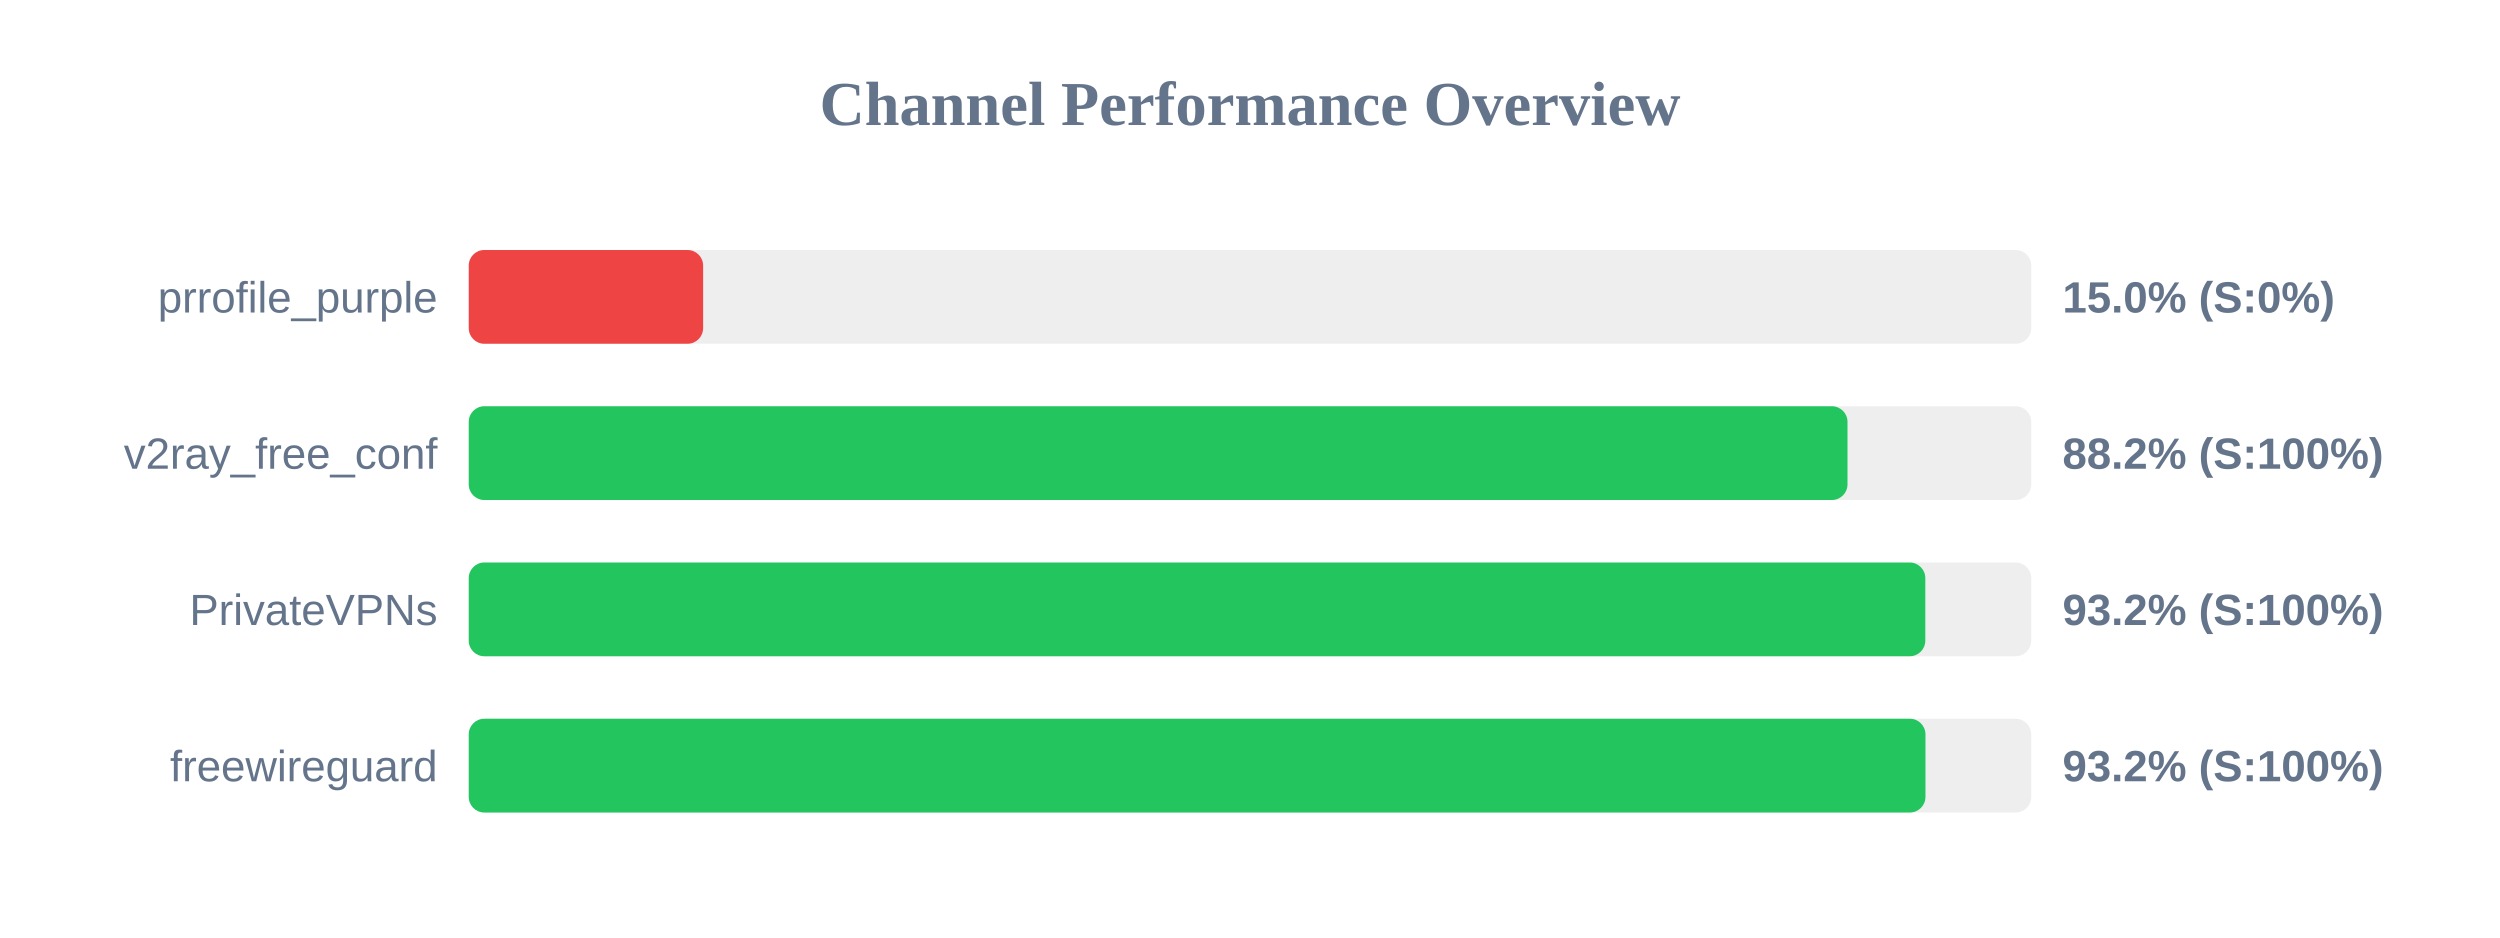
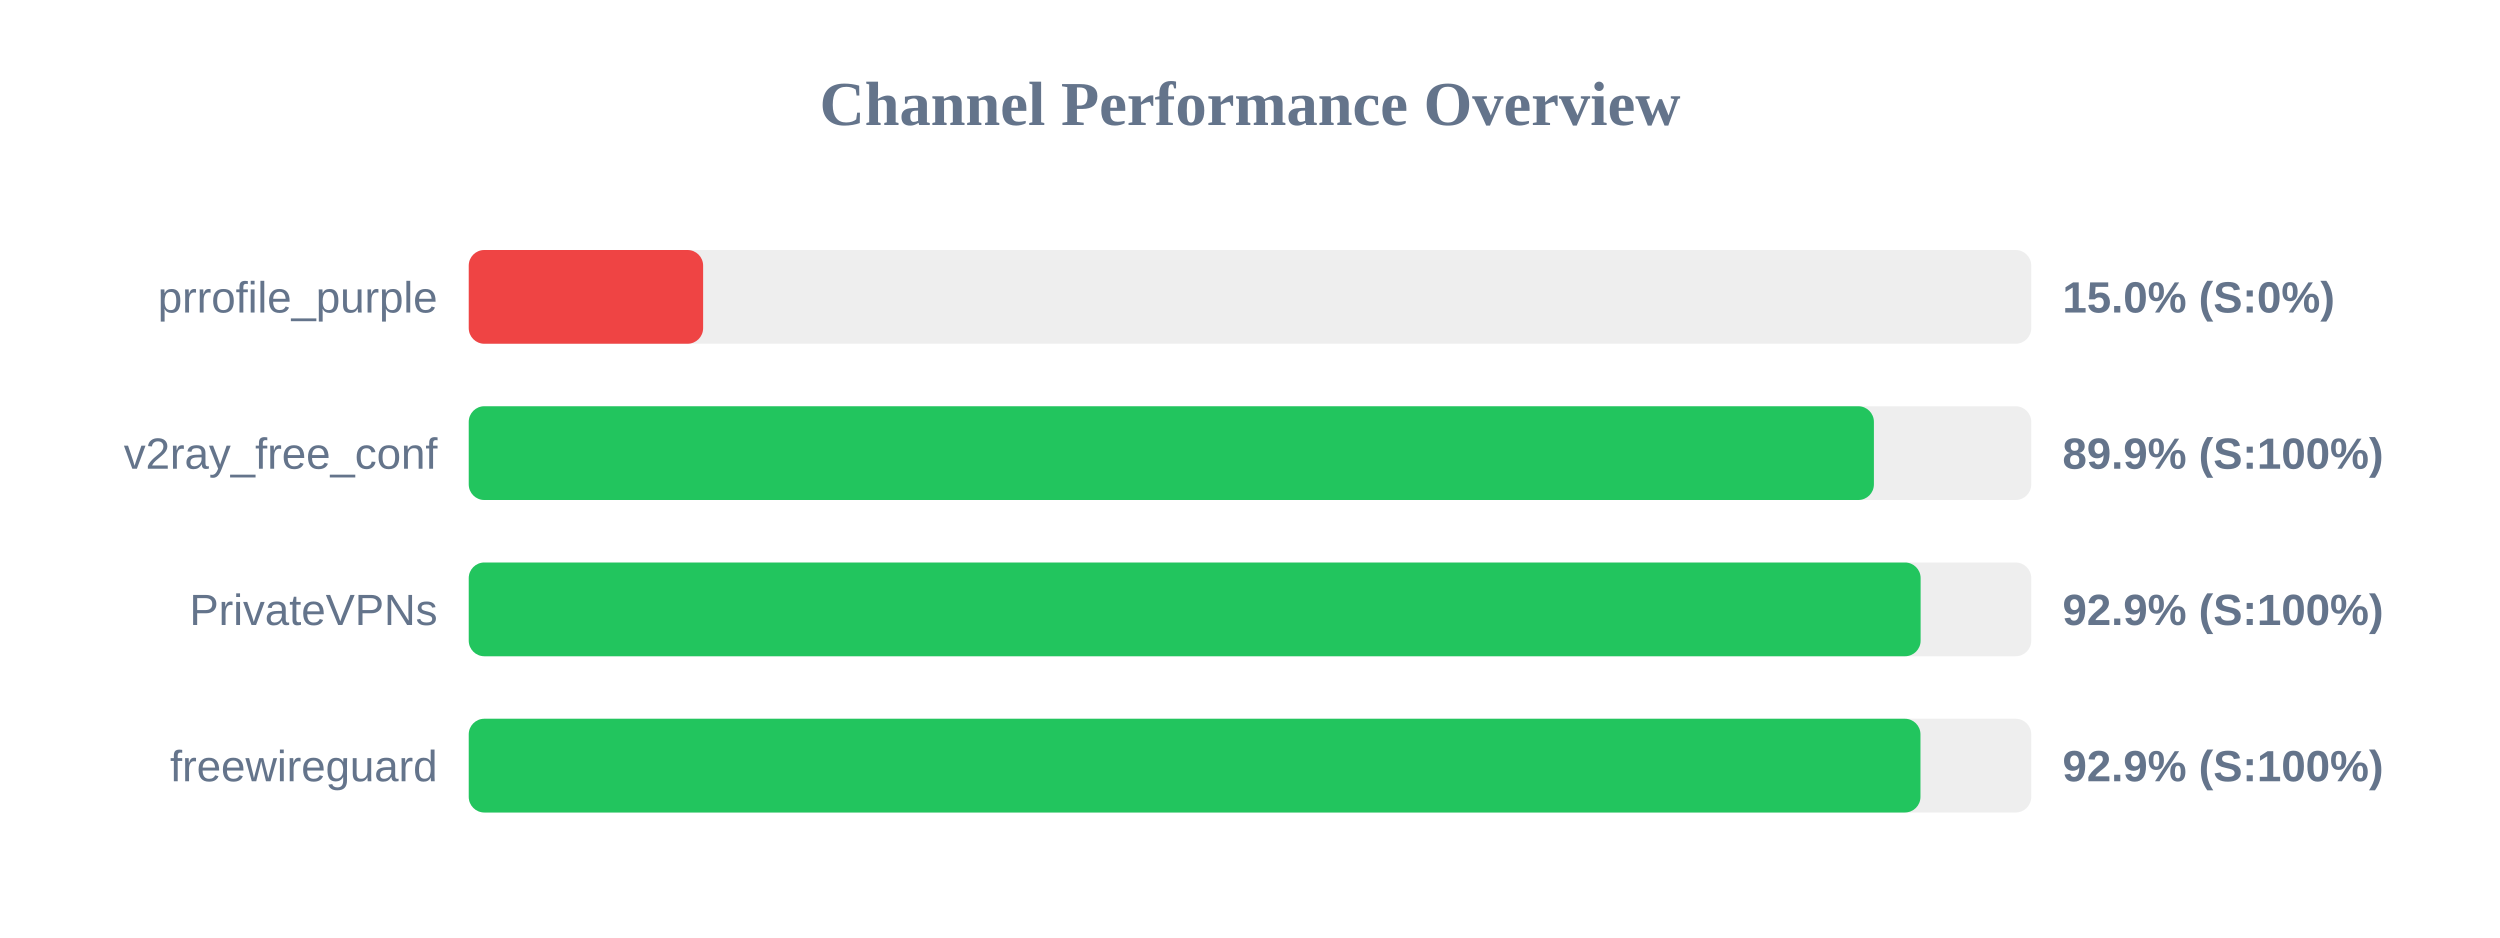
<svg xmlns="http://www.w3.org/2000/svg" width="800" height="300" version="1.1">
  <style>
        .row { font: 14px Arial; fill: #64748b; }
        .score { font: bold 14px Arial; fill: #64748b; }
    </style>
  <text x="400" y="40" text-anchor="middle" font-size="20px" font-weight="bold" fill="#64748b">Channel Performance Overview</text>
  <rect x="150" y="80" width="500" height="30" fill="#eee" rx="5" />
  <rect x="150" y="80" width="75.0" height="30" fill="#ef4444" rx="5" />
  <text x="140" y="100" text-anchor="end" class="row">prrofile_purple</text>
  <text x="660" y="100" text-anchor="start" class="score">15.0% (S:0%)</text>
  <rect x="150" y="130" width="500" height="30" fill="#eee" rx="5" />
-   <rect x="150" y="130" width="441.2" height="30" fill="#22c55e" rx="5" />
+   <rect x="150" y="130" width="449.65" height="30" fill="#22c55e" rx="5" />
  <text x="140" y="150" text-anchor="end" class="row">v2ray_free_conf</text>
-   <text x="660" y="150" text-anchor="start" class="score">88.2% (S:100%)</text>
+   <text x="660" y="150" text-anchor="start" class="score">89.9% (S:100%)</text>
  <rect x="150" y="180" width="500" height="30" fill="#eee" rx="5" />
-   <rect x="150" y="180" width="466.1" height="30" fill="#22c55e" rx="5" />
+   <rect x="150" y="180" width="464.6" height="30" fill="#22c55e" rx="5" />
  <text x="140" y="200" text-anchor="end" class="row">PrivateVPNs</text>
-   <text x="660" y="200" text-anchor="start" class="score">93.2% (S:100%)</text>
+   <text x="660" y="200" text-anchor="start" class="score">92.9% (S:100%)</text>
  <rect x="150" y="230" width="500" height="30" fill="#eee" rx="5" />
-   <rect x="150" y="230" width="466.15" height="30" fill="#22c55e" rx="5" />
+   <rect x="150" y="230" width="464.55" height="30" fill="#22c55e" rx="5" />
  <text x="140" y="250" text-anchor="end" class="row">freewireguard</text>
-   <text x="660" y="250" text-anchor="start" class="score">93.2% (S:100%)</text>
+   <text x="660" y="250" text-anchor="start" class="score">92.9% (S:100%)</text>
</svg>
